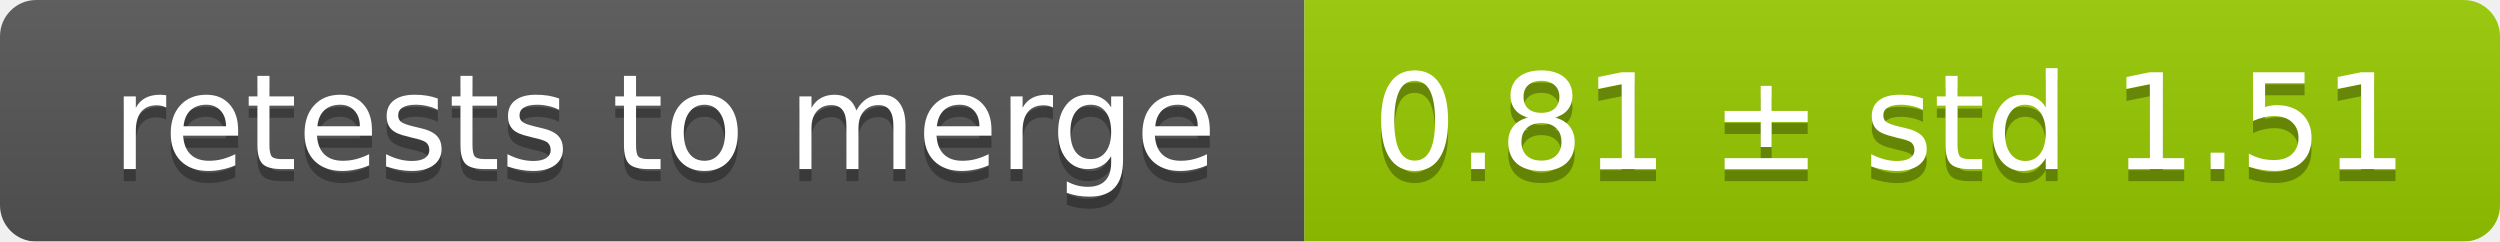
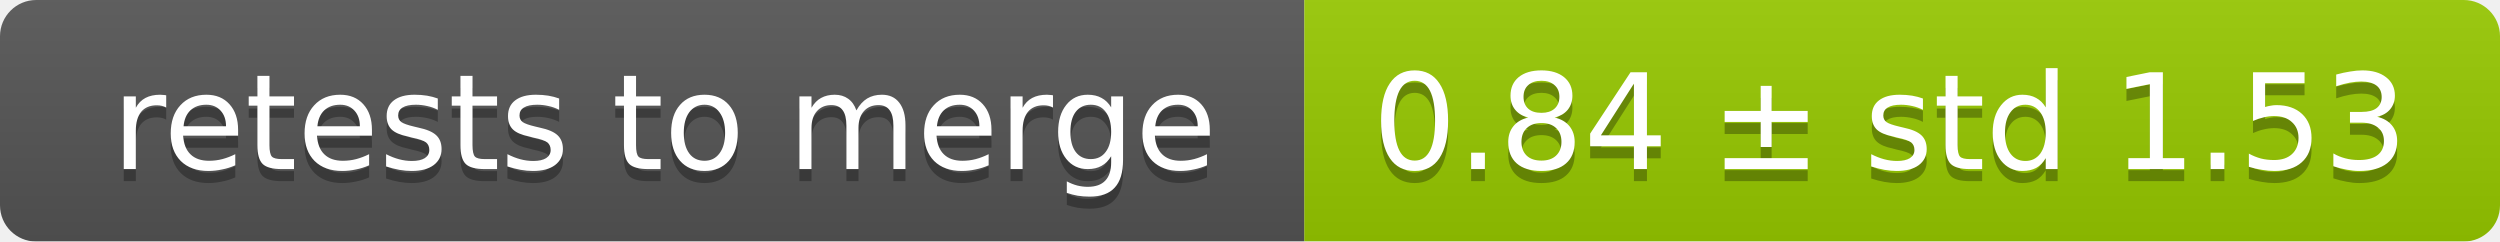
<svg xmlns="http://www.w3.org/2000/svg" width="207" height="20">
  <linearGradient id="smooth" x2="0" y2="100%">
    <stop offset="0" stop-color="#bbb" stop-opacity=".1" />
    <stop offset="1" stop-opacity=".1" />
  </linearGradient>
  <mask id="round">
    <rect width="207" height="20" rx="3" fill="#fff" />
  </mask>
  <g mask="url(#round)">
    <rect width="108" height="20" fill="#555" />
    <rect x="108" width="99" height="20" fill="#97ca00" />
    <rect width="207" height="20" fill="url(#smooth)" />
  </g>
  <g fill="#fff" text-anchor="middle" font-family="DejaVu Sans,Verdana,Geneva,sans-serif" font-size="11">
    <text x="55" y="15" fill="#010101" fill-opacity=".3">retests to merge</text>
    <text x="55" y="14">retests to merge</text>
-     <text x="156.5" y="15" fill="#010101" fill-opacity=".3">0.81 ± std 1.51</text>
-     <text x="156.5" y="14">0.81 ± std 1.51</text>
+     <text x="156.5" y="15" fill="#010101" fill-opacity=".3">0.84 ± std 1.53</text>
+     <text x="156.5" y="14">0.84 ± std 1.53</text>
  </g>
</svg>
